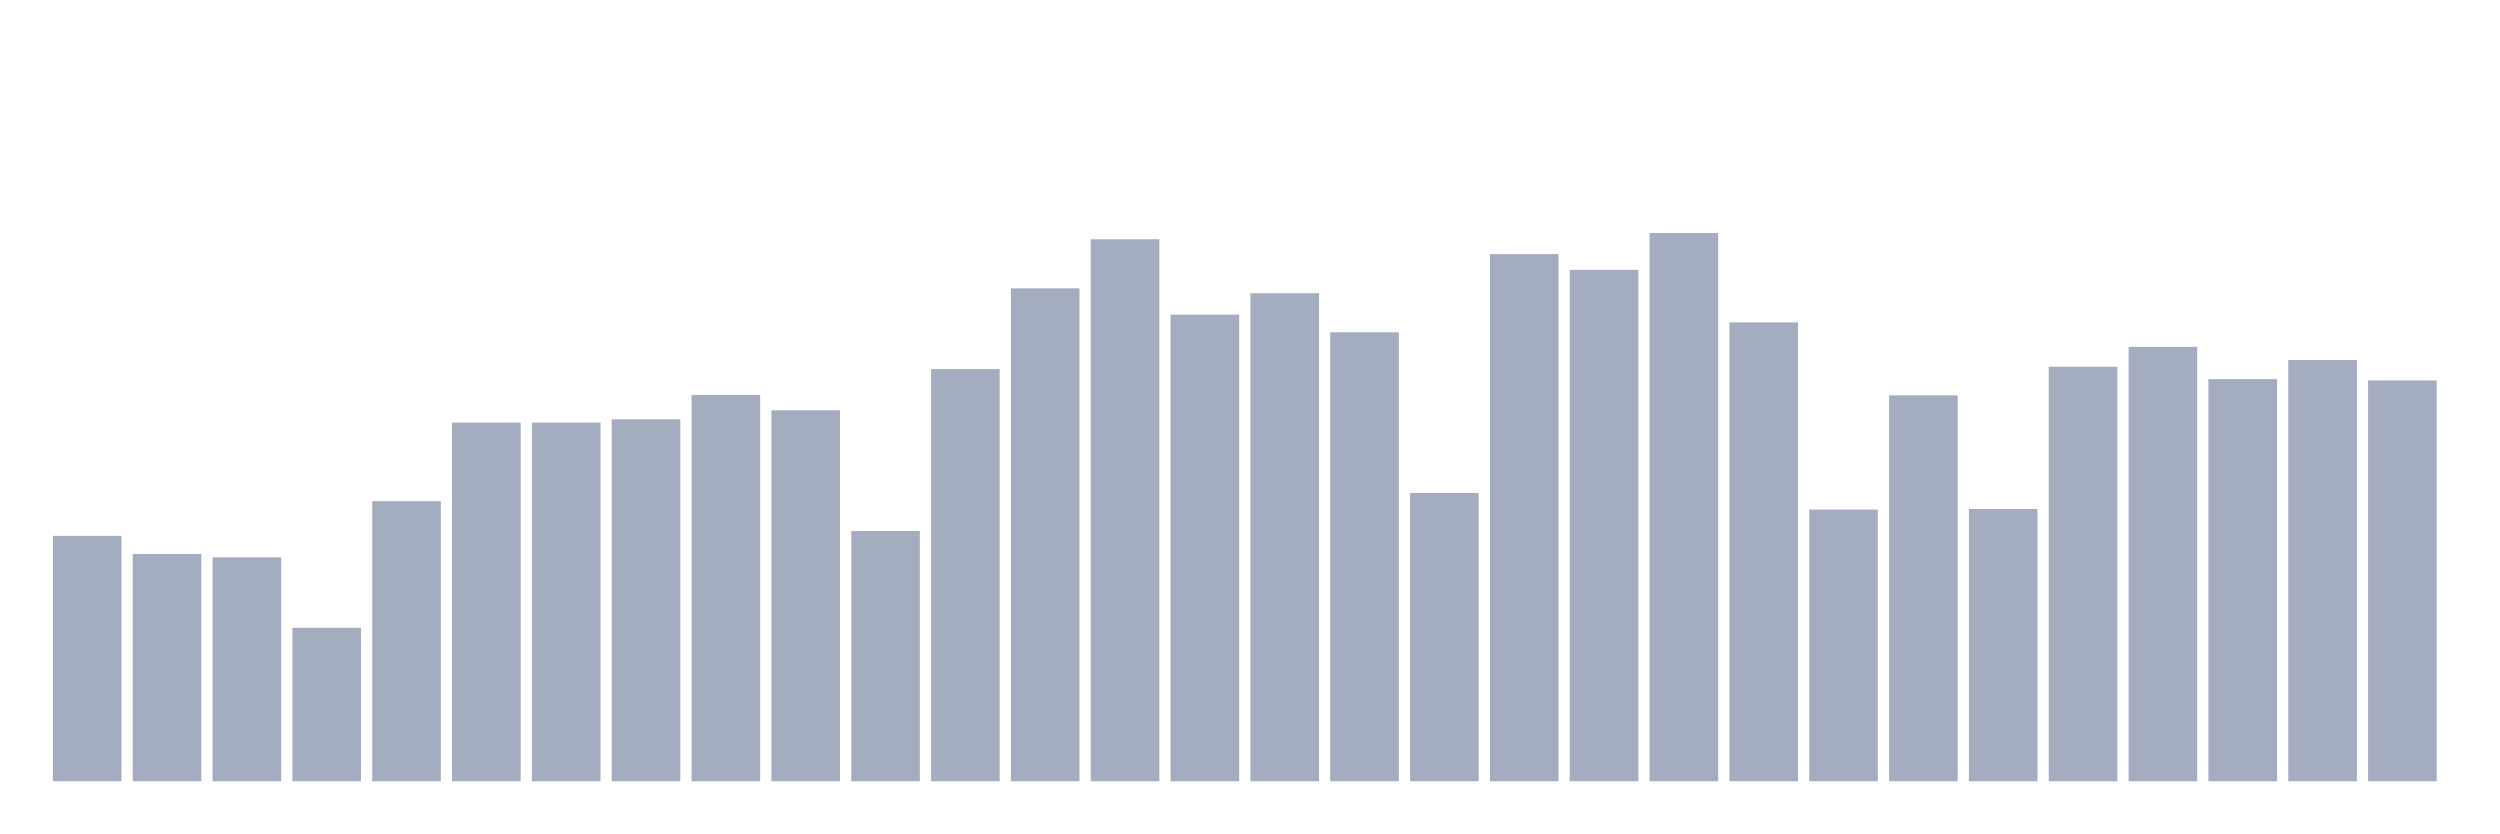
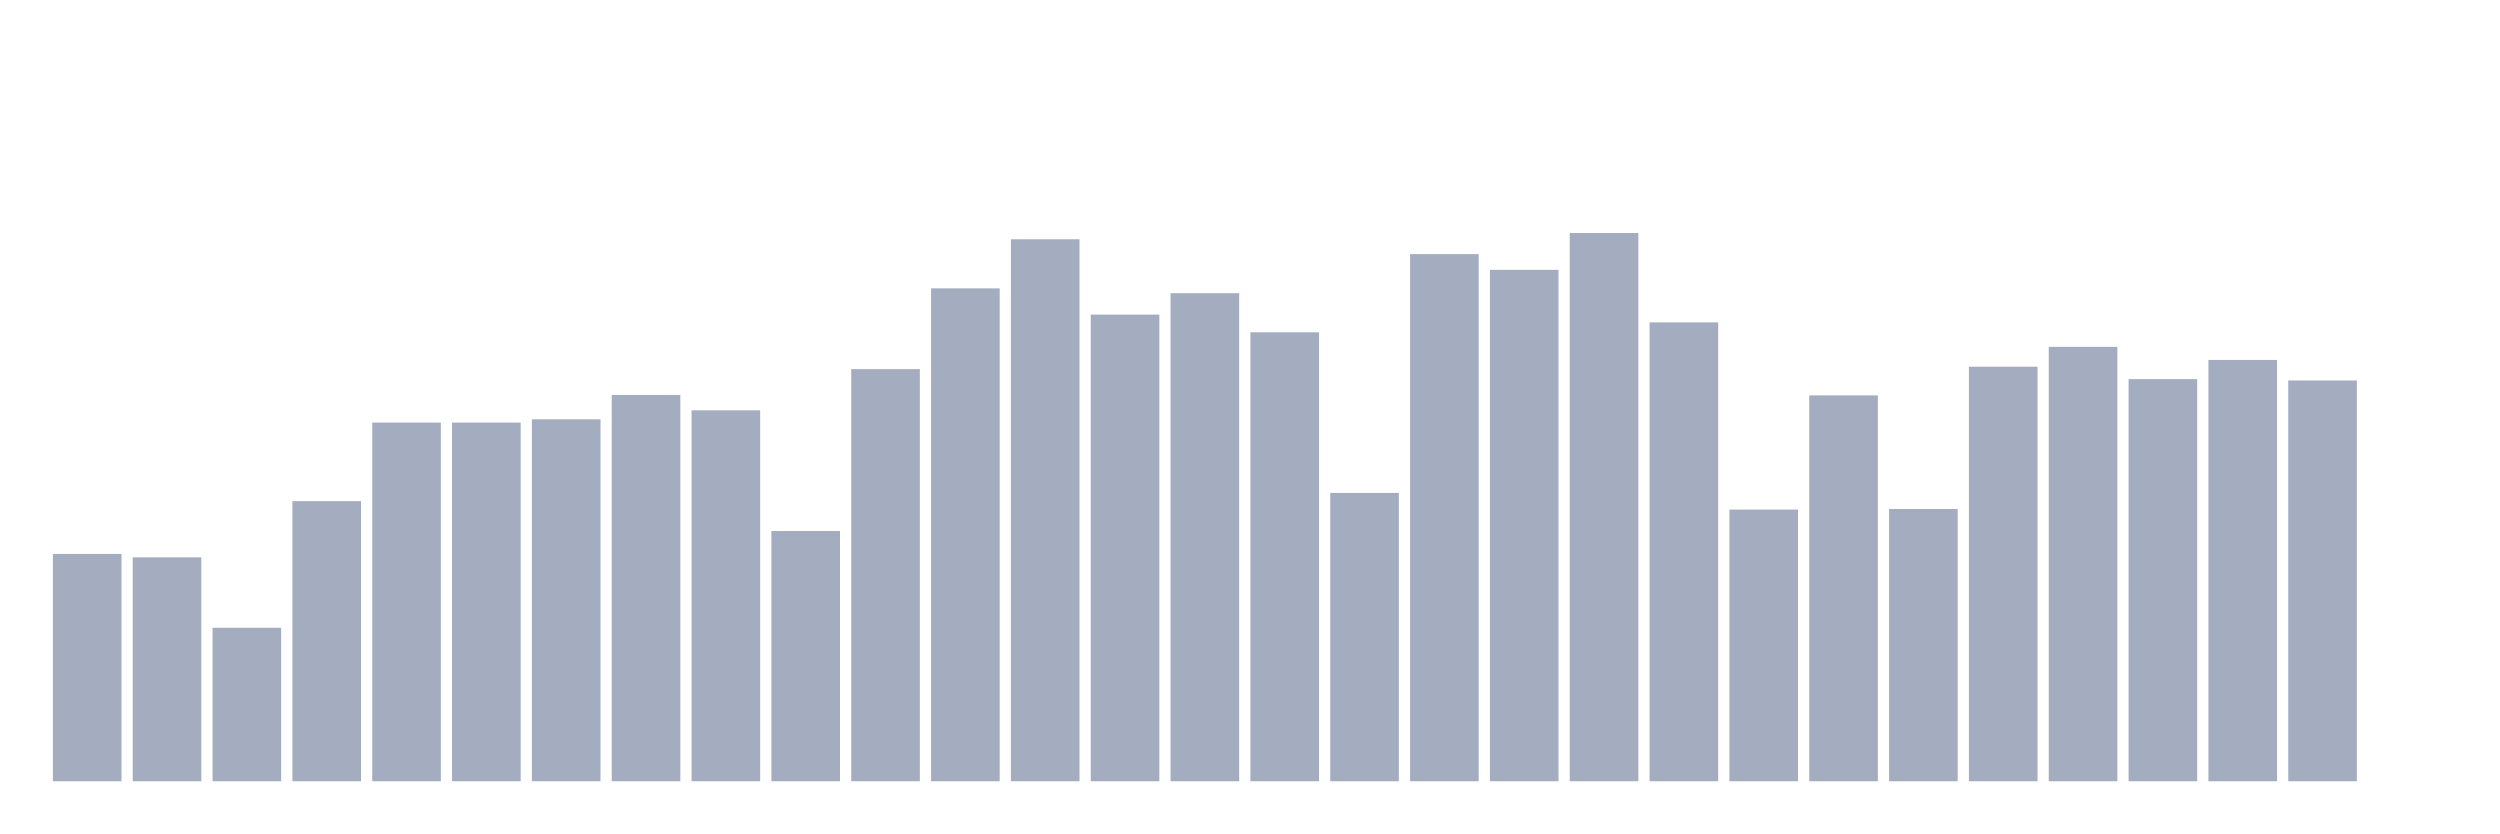
<svg xmlns="http://www.w3.org/2000/svg" viewBox="0 0 480 160">
  <g transform="translate(10,10)">
-     <rect class="bar" x="0.153" width="13.175" y="92.882" height="47.118" fill="rgb(164,173,192)" />
-     <rect class="bar" x="15.482" width="13.175" y="96.355" height="43.645" fill="rgb(164,173,192)" />
-     <rect class="bar" x="30.81" width="13.175" y="97.011" height="42.989" fill="rgb(164,173,192)" />
-     <rect class="bar" x="46.138" width="13.175" y="110.535" height="29.465" fill="rgb(164,173,192)" />
-     <rect class="bar" x="61.466" width="13.175" y="86.224" height="53.776" fill="rgb(164,173,192)" />
+     <rect class="bar" x="0.153" width="13.175" y="96.355" height="43.645" fill="rgb(164,173,192)" />
+     <rect class="bar" x="15.482" width="13.175" y="97.011" height="42.989" fill="rgb(164,173,192)" />
+     <rect class="bar" x="30.81" width="13.175" y="110.535" height="29.465" fill="rgb(164,173,192)" />
+     <rect class="bar" x="46.138" width="13.175" y="86.224" height="53.776" fill="rgb(164,173,192)" />
+     <rect class="bar" x="61.466" width="13.175" y="71.132" height="68.868" fill="rgb(164,173,192)" />
    <rect class="bar" x="76.794" width="13.175" y="71.132" height="68.868" fill="rgb(164,173,192)" />
-     <rect class="bar" x="92.123" width="13.175" y="71.132" height="68.868" fill="rgb(164,173,192)" />
-     <rect class="bar" x="107.451" width="13.175" y="70.507" height="69.493" fill="rgb(164,173,192)" />
-     <rect class="bar" x="122.779" width="13.175" y="65.834" height="74.166" fill="rgb(164,173,192)" />
-     <rect class="bar" x="138.107" width="13.175" y="68.779" height="71.221" fill="rgb(164,173,192)" />
-     <rect class="bar" x="153.436" width="13.175" y="91.954" height="48.046" fill="rgb(164,173,192)" />
-     <rect class="bar" x="168.764" width="13.175" y="60.873" height="79.127" fill="rgb(164,173,192)" />
-     <rect class="bar" x="184.092" width="13.175" y="45.364" height="94.636" fill="rgb(164,173,192)" />
-     <rect class="bar" x="199.42" width="13.175" y="35.937" height="104.063" fill="rgb(164,173,192)" />
-     <rect class="bar" x="214.748" width="13.175" y="50.405" height="89.595" fill="rgb(164,173,192)" />
-     <rect class="bar" x="230.077" width="13.175" y="46.292" height="93.708" fill="rgb(164,173,192)" />
-     <rect class="bar" x="245.405" width="13.175" y="53.798" height="86.202" fill="rgb(164,173,192)" />
-     <rect class="bar" x="260.733" width="13.175" y="84.64" height="55.36" fill="rgb(164,173,192)" />
-     <rect class="bar" x="276.061" width="13.175" y="38.786" height="101.214" fill="rgb(164,173,192)" />
-     <rect class="bar" x="291.39" width="13.175" y="41.811" height="98.189" fill="rgb(164,173,192)" />
-     <rect class="bar" x="306.718" width="13.175" y="34.737" height="105.263" fill="rgb(164,173,192)" />
-     <rect class="bar" x="322.046" width="13.175" y="51.894" height="88.106" fill="rgb(164,173,192)" />
-     <rect class="bar" x="337.374" width="13.175" y="87.841" height="52.159" fill="rgb(164,173,192)" />
-     <rect class="bar" x="352.702" width="13.175" y="65.914" height="74.086" fill="rgb(164,173,192)" />
-     <rect class="bar" x="368.031" width="13.175" y="87.729" height="52.271" fill="rgb(164,173,192)" />
-     <rect class="bar" x="383.359" width="13.175" y="60.408" height="79.592" fill="rgb(164,173,192)" />
-     <rect class="bar" x="398.687" width="13.175" y="56.599" height="83.401" fill="rgb(164,173,192)" />
-     <rect class="bar" x="414.015" width="13.175" y="62.793" height="77.207" fill="rgb(164,173,192)" />
-     <rect class="bar" x="429.344" width="13.175" y="59.112" height="80.888" fill="rgb(164,173,192)" />
-     <rect class="bar" x="444.672" width="13.175" y="63.049" height="76.951" fill="rgb(164,173,192)" />
+     <rect class="bar" x="92.123" width="13.175" y="70.507" height="69.493" fill="rgb(164,173,192)" />
+     <rect class="bar" x="107.451" width="13.175" y="65.834" height="74.166" fill="rgb(164,173,192)" />
+     <rect class="bar" x="122.779" width="13.175" y="68.779" height="71.221" fill="rgb(164,173,192)" />
+     <rect class="bar" x="138.107" width="13.175" y="91.954" height="48.046" fill="rgb(164,173,192)" />
+     <rect class="bar" x="153.436" width="13.175" y="60.873" height="79.127" fill="rgb(164,173,192)" />
+     <rect class="bar" x="168.764" width="13.175" y="45.364" height="94.636" fill="rgb(164,173,192)" />
+     <rect class="bar" x="184.092" width="13.175" y="35.937" height="104.063" fill="rgb(164,173,192)" />
+     <rect class="bar" x="199.42" width="13.175" y="50.405" height="89.595" fill="rgb(164,173,192)" />
+     <rect class="bar" x="214.748" width="13.175" y="46.292" height="93.708" fill="rgb(164,173,192)" />
+     <rect class="bar" x="230.077" width="13.175" y="53.798" height="86.202" fill="rgb(164,173,192)" />
+     <rect class="bar" x="245.405" width="13.175" y="84.64" height="55.36" fill="rgb(164,173,192)" />
+     <rect class="bar" x="260.733" width="13.175" y="38.786" height="101.214" fill="rgb(164,173,192)" />
+     <rect class="bar" x="276.061" width="13.175" y="41.811" height="98.189" fill="rgb(164,173,192)" />
+     <rect class="bar" x="291.39" width="13.175" y="34.737" height="105.263" fill="rgb(164,173,192)" />
+     <rect class="bar" x="306.718" width="13.175" y="51.894" height="88.106" fill="rgb(164,173,192)" />
+     <rect class="bar" x="322.046" width="13.175" y="87.841" height="52.159" fill="rgb(164,173,192)" />
+     <rect class="bar" x="337.374" width="13.175" y="65.914" height="74.086" fill="rgb(164,173,192)" />
+     <rect class="bar" x="352.702" width="13.175" y="87.729" height="52.271" fill="rgb(164,173,192)" />
+     <rect class="bar" x="368.031" width="13.175" y="60.408" height="79.592" fill="rgb(164,173,192)" />
+     <rect class="bar" x="383.359" width="13.175" y="56.599" height="83.401" fill="rgb(164,173,192)" />
+     <rect class="bar" x="398.687" width="13.175" y="62.793" height="77.207" fill="rgb(164,173,192)" />
+     <rect class="bar" x="414.015" width="13.175" y="59.112" height="80.888" fill="rgb(164,173,192)" />
+     <rect class="bar" x="429.344" width="13.175" y="63.049" height="76.951" fill="rgb(164,173,192)" />
+     <rect class="bar" x="444.672" width="13.175" y="140" height="0" fill="rgb(164,173,192)" />
  </g>
</svg>
